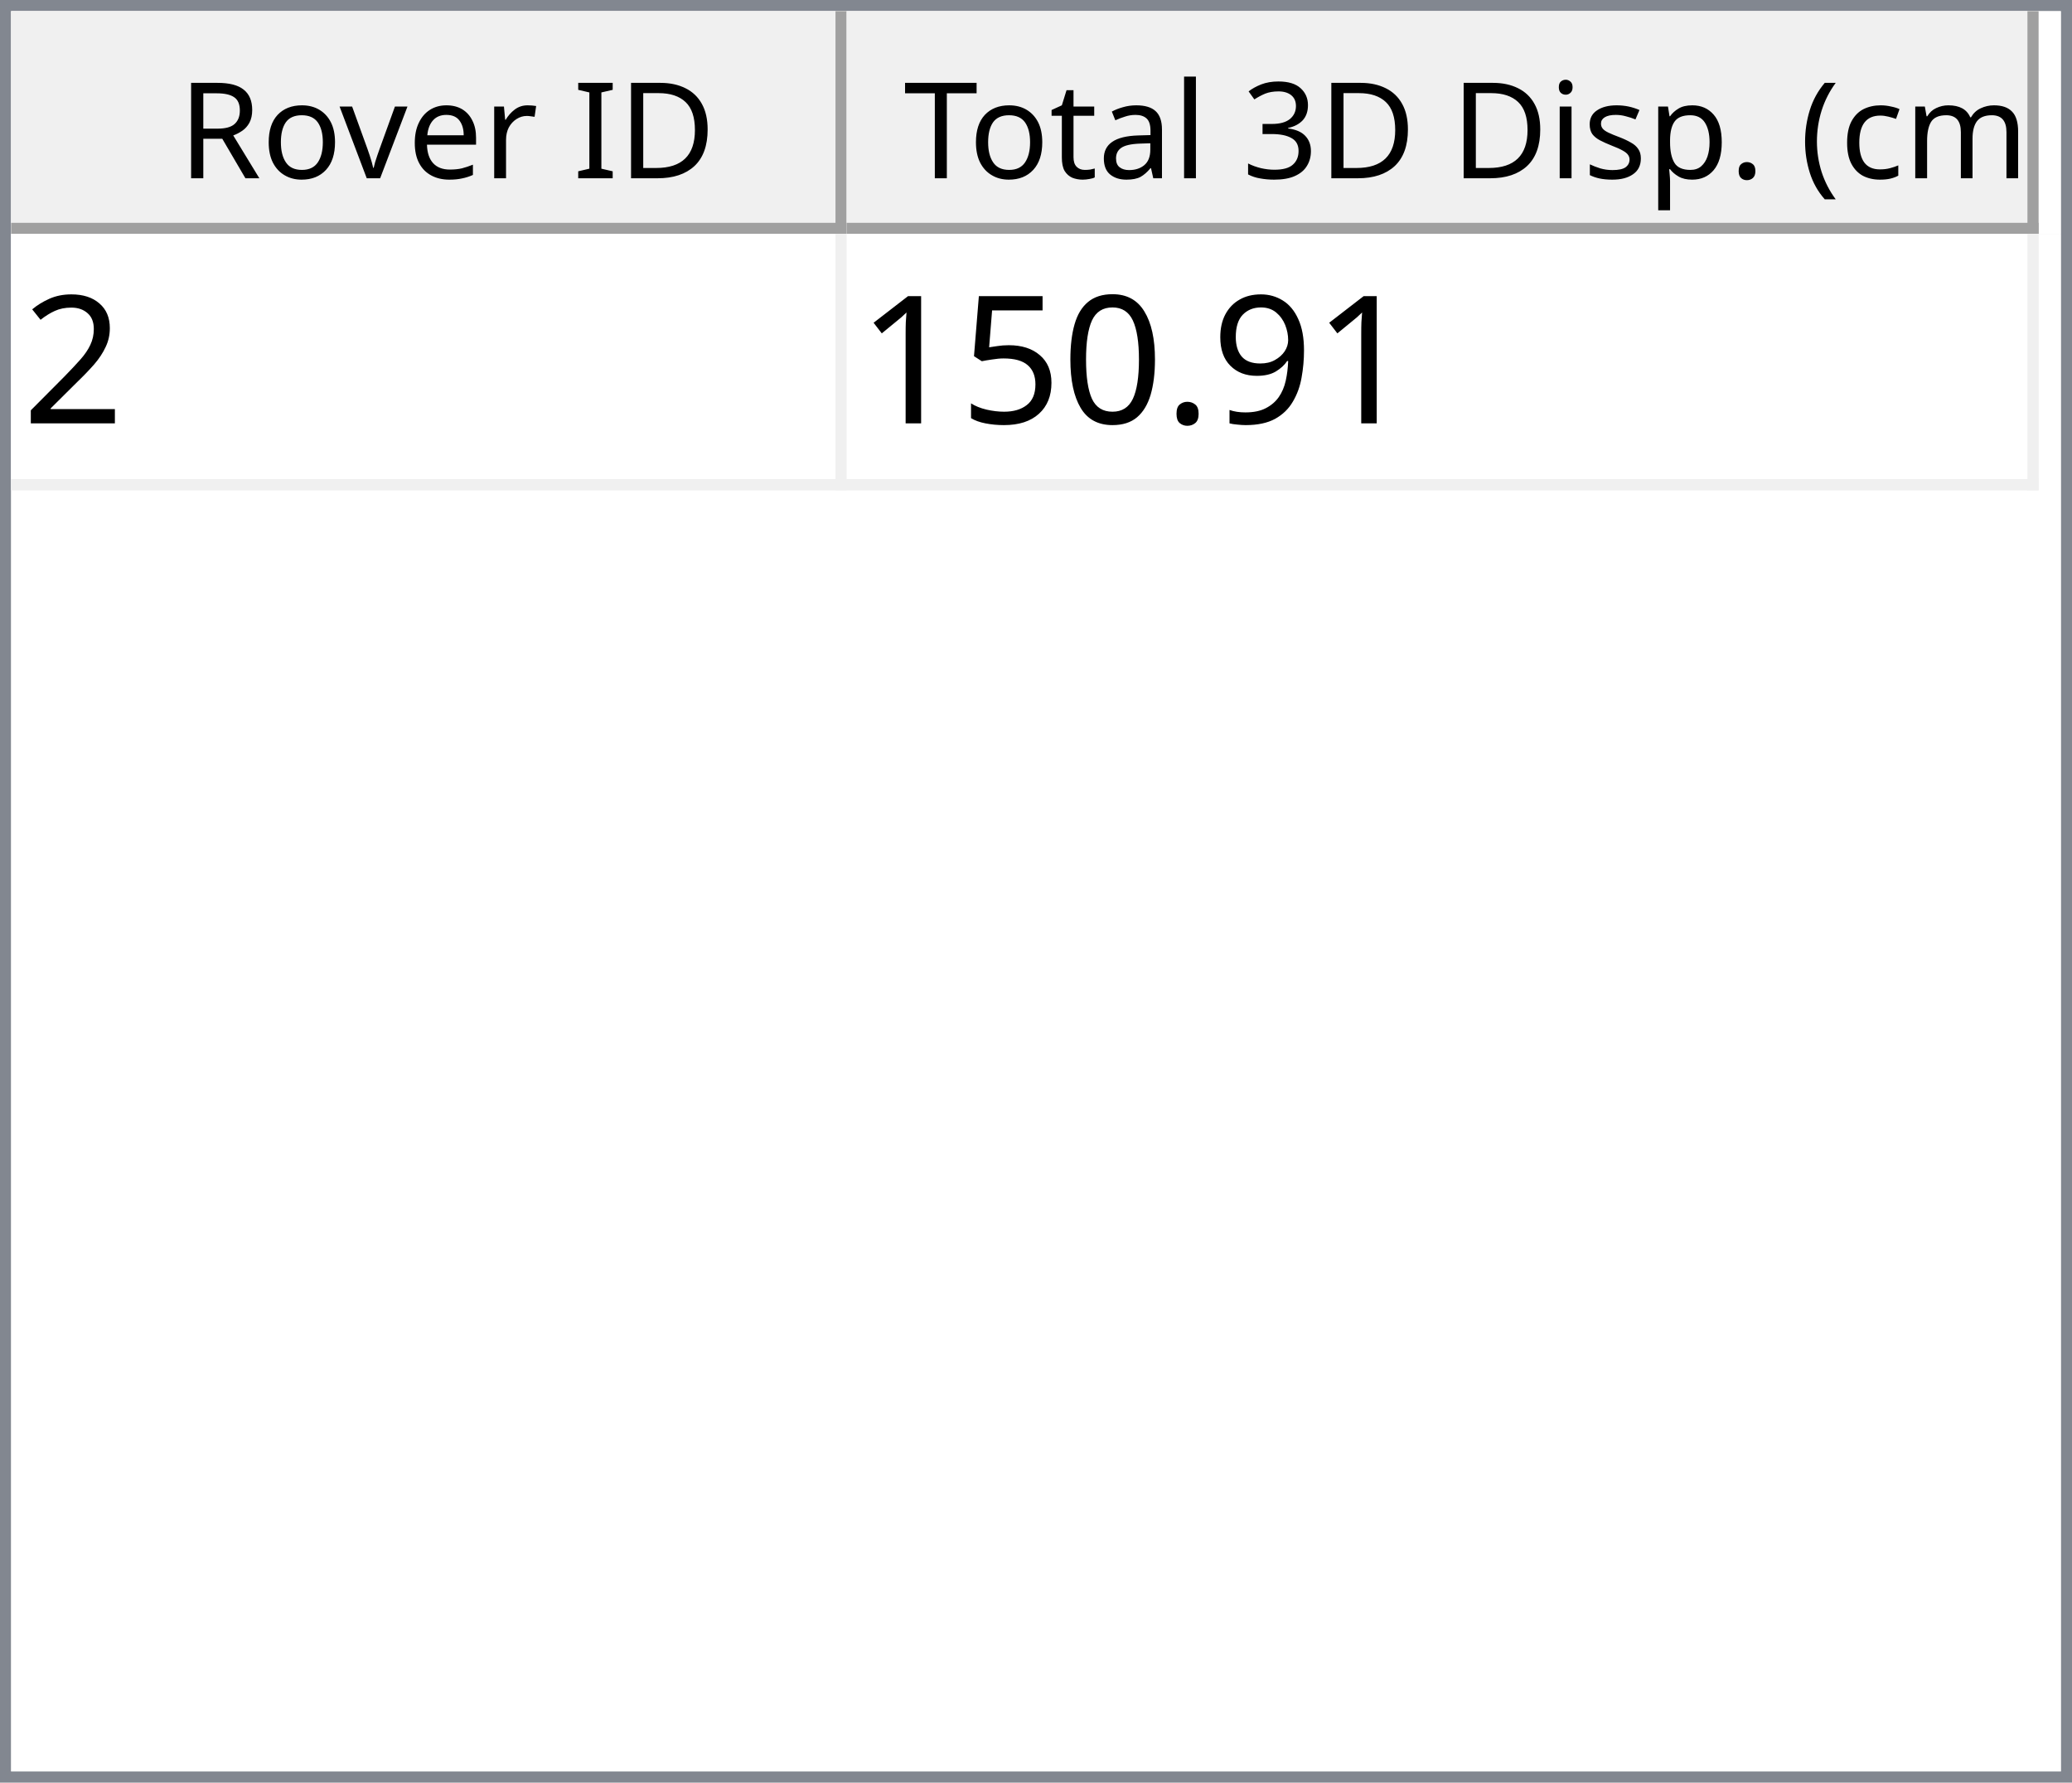
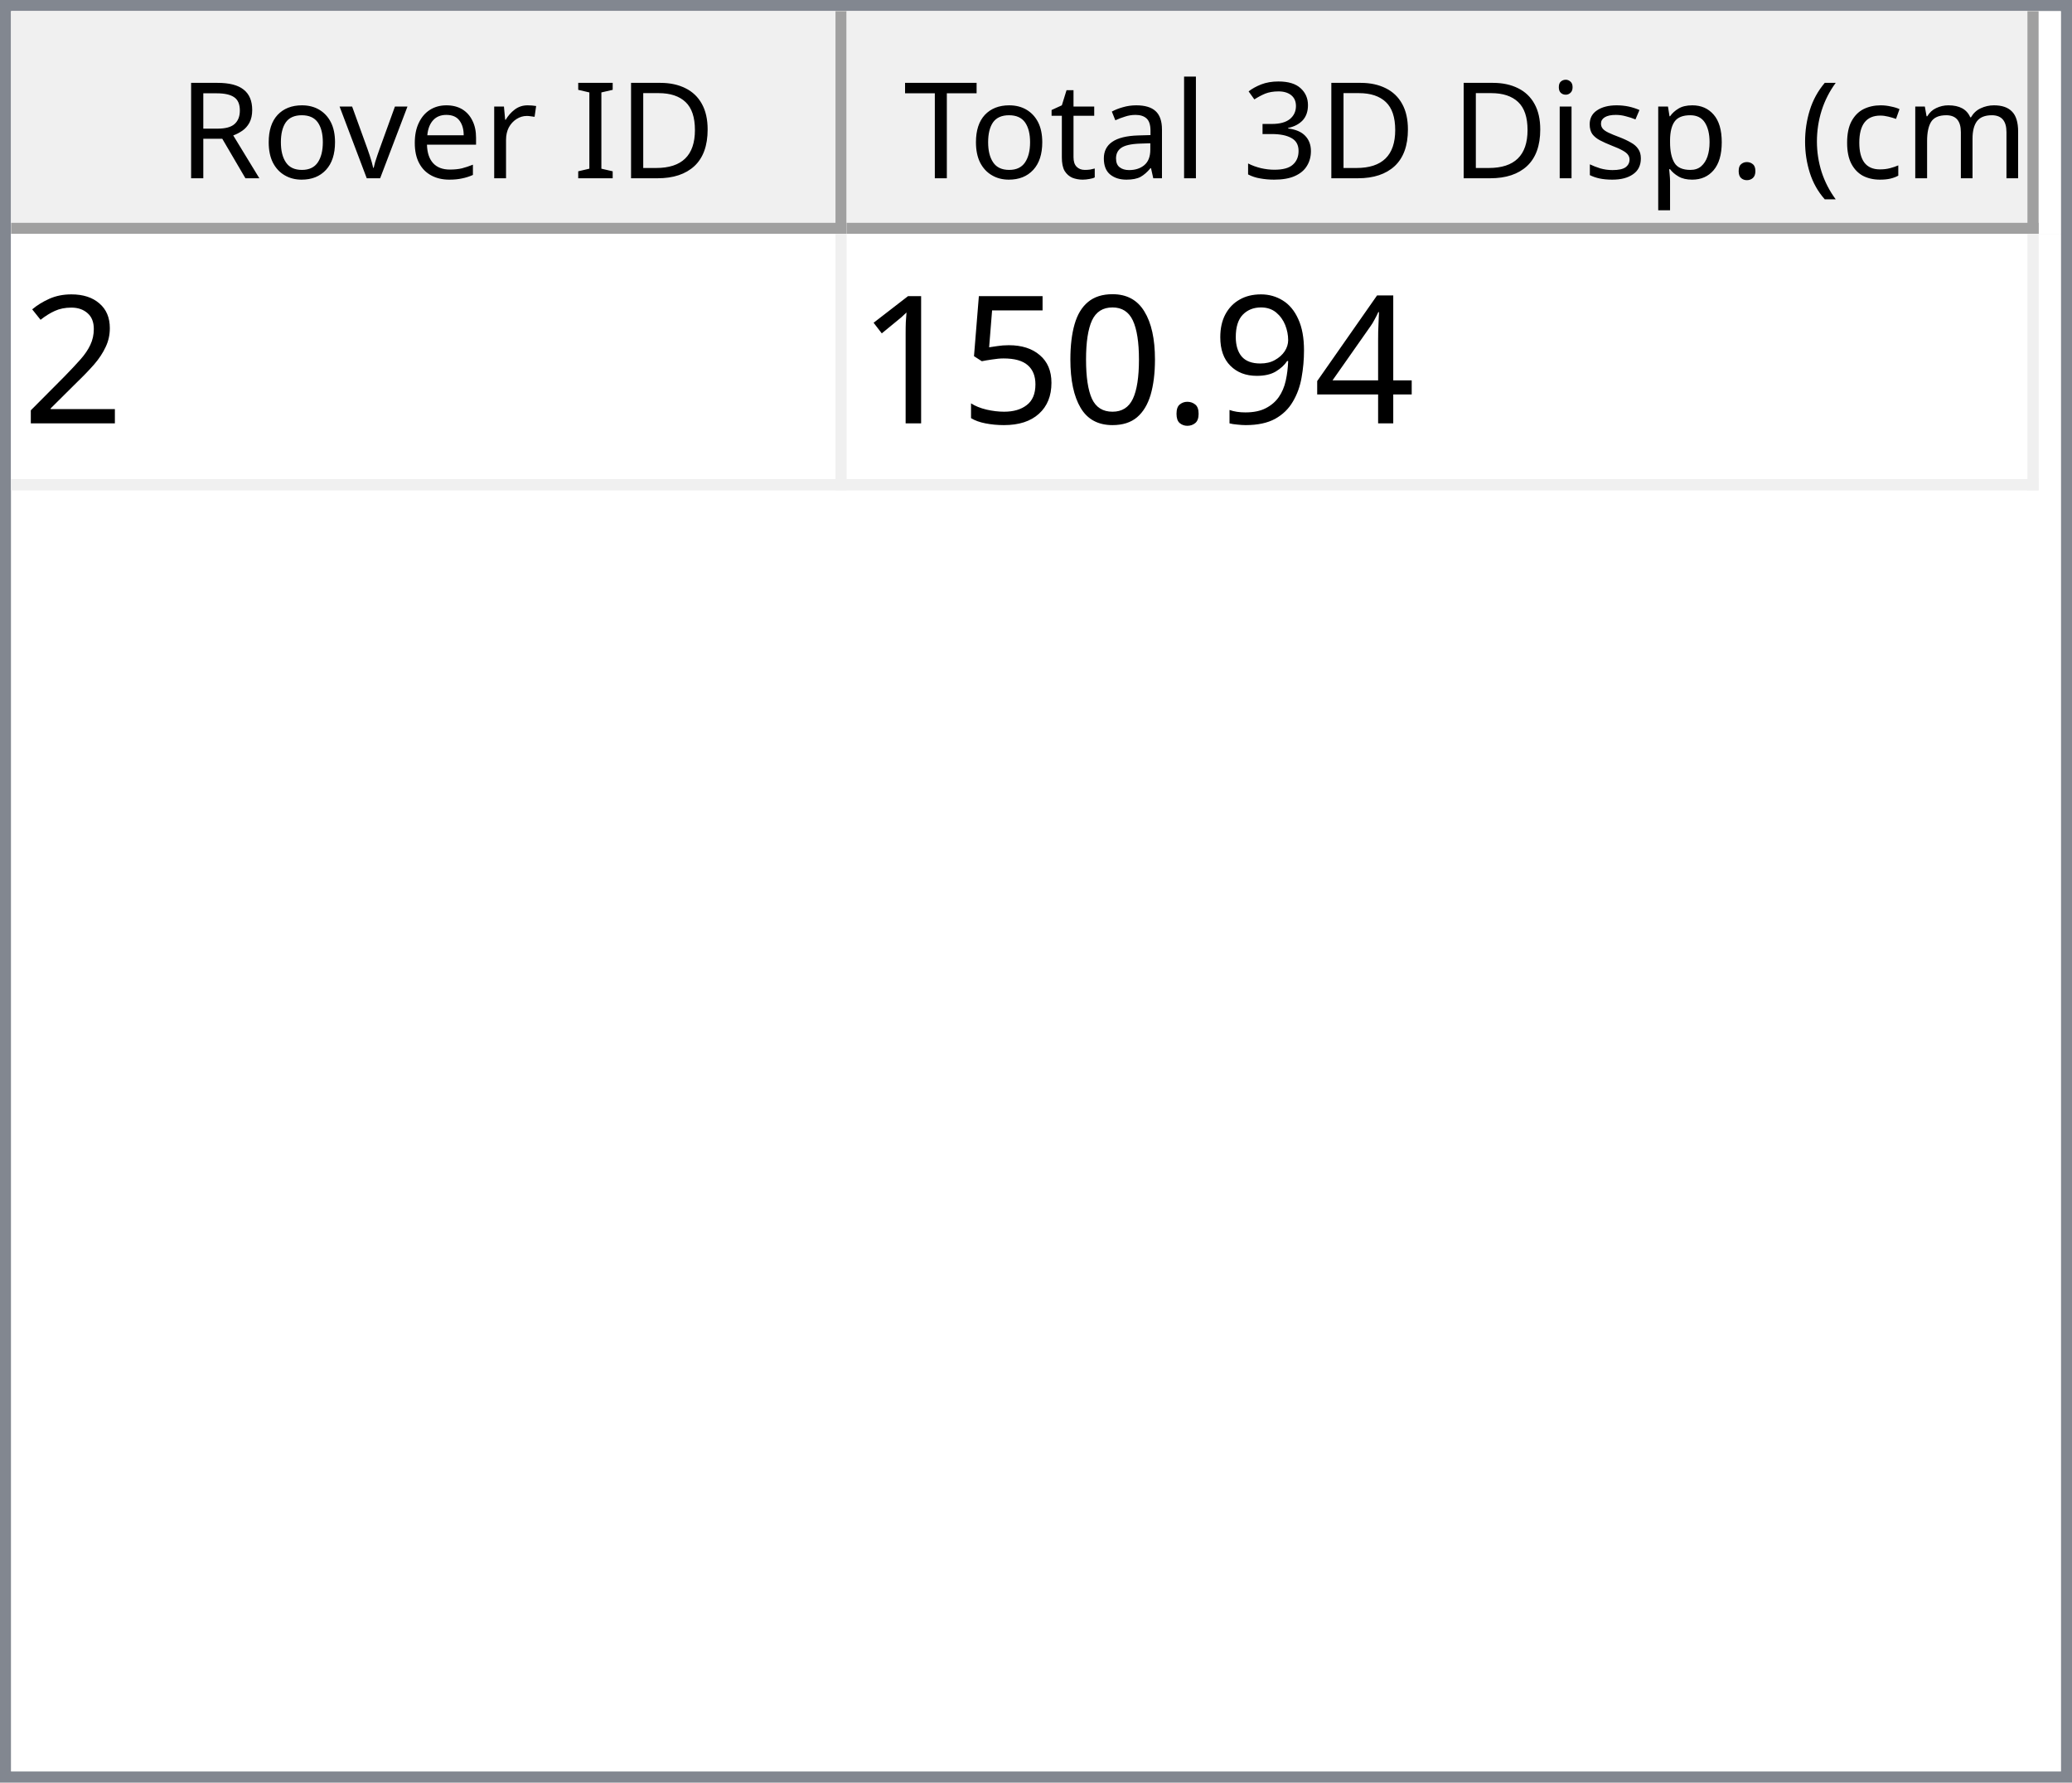
<svg xmlns="http://www.w3.org/2000/svg" style="fill-opacity:1; color-rendering:auto; color-interpolation:auto; text-rendering:auto; stroke:black; stroke-linecap:square; stroke-miterlimit:10; shape-rendering:auto; stroke-opacity:1; fill:black; stroke-dasharray:none; font-weight:normal; stroke-width:1; font-family:'Dialog'; font-style:normal; stroke-linejoin:miter; font-size:12px; stroke-dashoffset:0; image-rendering:auto;" width="186" height="160">
  <defs id="genericDefs" />
  <g>
    <defs id="defs1">
      <clipPath clipPathUnits="userSpaceOnUse" id="clipPath1">
        <path d="M0 0 L186 0 L186 160 L0 160 L0 0 Z" />
      </clipPath>
      <clipPath clipPathUnits="userSpaceOnUse" id="clipPath2">
        <path d="M0 0 L0 160 L186 160 L186 0 Z" />
      </clipPath>
      <clipPath clipPathUnits="userSpaceOnUse" id="clipPath3">
        <path d="M0 0 L0 20 L184 20 L184 0 Z" />
      </clipPath>
      <clipPath clipPathUnits="userSpaceOnUse" id="clipPath4">
        <path d="M0 0 L0 20 L75 20 L75 0 Z" />
      </clipPath>
      <clipPath clipPathUnits="userSpaceOnUse" id="clipPath5">
        <path d="M1 1 L1 19 L74 19 L74 1 Z" />
      </clipPath>
      <clipPath clipPathUnits="userSpaceOnUse" id="clipPath6">
        <path d="M0 0 L0 18 L73 18 L73 0 Z" />
      </clipPath>
      <clipPath clipPathUnits="userSpaceOnUse" id="clipPath7">
        <path d="M-0.5 -0.5 L-0.5 19.5 L74.5 19.5 L74.5 -0.5 Z" />
      </clipPath>
      <clipPath clipPathUnits="userSpaceOnUse" id="clipPath8">
        <path d="M0 0 L0 20 L107 20 L107 0 Z" />
      </clipPath>
      <clipPath clipPathUnits="userSpaceOnUse" id="clipPath9">
        <path d="M1 1 L1 19 L106 19 L106 1 Z" />
      </clipPath>
      <clipPath clipPathUnits="userSpaceOnUse" id="clipPath10">
        <path d="M0 0 L0 18 L105 18 L105 0 Z" />
      </clipPath>
      <clipPath clipPathUnits="userSpaceOnUse" id="clipPath11">
        <path d="M-0.5 -0.5 L-0.5 19.5 L106.5 19.5 L106.5 -0.5 Z" />
      </clipPath>
      <clipPath clipPathUnits="userSpaceOnUse" id="clipPath12">
        <path d="M0 0 L0 138 L184 138 L184 0 Z" />
      </clipPath>
      <clipPath clipPathUnits="userSpaceOnUse" id="clipPath13">
        <path d="M0 0 L0 23 L182 23 L182 0 Z" />
      </clipPath>
      <clipPath clipPathUnits="userSpaceOnUse" id="clipPath14">
        <path d="M-0.5 -0.5 L-0.5 22.5 L181.5 22.5 L181.5 -0.5 Z" />
      </clipPath>
      <clipPath clipPathUnits="userSpaceOnUse" id="clipPath15">
        <path d="M0 0 L0 22 L74 22 L74 0 Z" />
      </clipPath>
      <clipPath clipPathUnits="userSpaceOnUse" id="clipPath16">
        <path d="M0 0 L0 22 L106 22 L106 0 Z" />
      </clipPath>
      <font horiz-adv-x="64.551" id="font1">
        <font-face ascent="107.91" descent="25.098" units-per-em="100" style="font-style:normal; font-family:Segoe UI; font-weight:normal;" />
        <missing-glyph horiz-adv-x="64.551" d="M8.109 0 L8.109 68.266 L56.453 68.266 L56.453 0 L8.109 0 ZM15.328 7.234 L49.219 7.234 L49.219 61.031 L15.328 61.031 L15.328 7.234 Z" />
        <glyph unicode="D" horiz-adv-x="70.117" d="M9.188 0 L9.188 70.016 L28.516 70.016 Q65.531 70.016 65.531 35.891 Q65.531 19.672 55.25 9.836 Q44.969 0 27.734 0 L9.188 0 ZM17.391 62.594 L17.391 7.422 L27.828 7.422 Q41.609 7.422 49.273 14.797 Q56.938 22.172 56.938 35.688 Q56.938 62.594 28.328 62.594 L17.391 62.594 Z" />
        <glyph unicode="I" horiz-adv-x="26.611" d="M17.391 0 L9.188 0 L9.188 70.016 L17.391 70.016 L17.391 0 Z" />
        <glyph unicode=" " horiz-adv-x="27.393" d="" />
        <glyph unicode="r" horiz-adv-x="34.766" d="M34.188 41.891 Q32.078 43.5 28.125 43.5 Q23 43.5 19.555 38.672 Q16.109 33.844 16.109 25.484 L16.109 0 L8.109 0 L8.109 50 L16.109 50 L16.109 39.703 L16.312 39.703 Q18.016 44.969 21.531 47.922 Q25.047 50.875 29.391 50.875 Q32.516 50.875 34.188 50.203 L34.188 41.891 Z" />
        <glyph unicode="e" horiz-adv-x="52.295" d="M48.297 23 L12.984 23 Q13.188 14.656 17.484 10.109 Q21.781 5.562 29.297 5.562 Q37.75 5.562 44.828 11.141 L44.828 3.609 Q38.234 -1.172 27.391 -1.172 Q16.797 -1.172 10.742 5.641 Q4.688 12.453 4.688 24.812 Q4.688 36.469 11.305 43.82 Q17.922 51.172 27.734 51.172 Q37.547 51.172 42.922 44.828 Q48.297 38.484 48.297 27.203 L48.297 23 ZM40.094 29.781 Q40.047 36.719 36.75 40.578 Q33.453 44.438 27.594 44.438 Q21.922 44.438 17.969 40.383 Q14.016 36.328 13.094 29.781 L40.094 29.781 Z" />
        <glyph unicode="v" horiz-adv-x="47.9" d="M47.406 50 L27.484 0 L19.625 0 L0.688 50 L9.469 50 L22.172 13.672 Q23.578 9.672 23.922 6.688 L24.125 6.688 Q24.609 10.453 25.688 13.484 L38.969 50 L47.406 50 Z" />
        <glyph unicode="o" horiz-adv-x="58.594" d="M29 -1.172 Q17.922 -1.172 11.305 5.836 Q4.688 12.844 4.688 24.422 Q4.688 37.016 11.57 44.094 Q18.453 51.172 30.172 51.172 Q41.359 51.172 47.633 44.289 Q53.906 37.406 53.906 25.203 Q53.906 13.234 47.141 6.031 Q40.375 -1.172 29 -1.172 ZM29.594 44.438 Q21.875 44.438 17.383 39.188 Q12.891 33.938 12.891 24.703 Q12.891 15.828 17.43 10.695 Q21.969 5.562 29.594 5.562 Q37.359 5.562 41.531 10.594 Q45.703 15.625 45.703 24.906 Q45.703 34.281 41.531 39.359 Q37.359 44.438 29.594 44.438 Z" />
        <glyph unicode="R" horiz-adv-x="59.814" d="M59.375 0 L49.609 0 L37.891 19.625 Q36.281 22.359 34.766 24.289 Q33.25 26.219 31.664 27.438 Q30.078 28.656 28.25 29.219 Q26.422 29.781 24.125 29.781 L17.391 29.781 L17.391 0 L9.188 0 L9.188 70.016 L30.078 70.016 Q34.672 70.016 38.555 68.867 Q42.438 67.719 45.289 65.375 Q48.141 63.031 49.758 59.547 Q51.375 56.062 51.375 51.375 Q51.375 47.703 50.273 44.656 Q49.172 41.609 47.148 39.211 Q45.125 36.812 42.266 35.133 Q39.406 33.453 35.844 32.516 L35.844 32.328 Q37.594 31.547 38.891 30.547 Q40.188 29.547 41.359 28.18 Q42.531 26.812 43.68 25.078 Q44.828 23.344 46.234 21.047 L59.375 0 ZM17.391 62.594 L17.391 37.203 L28.516 37.203 Q31.594 37.203 34.203 38.133 Q36.812 39.062 38.719 40.797 Q40.625 42.531 41.703 45.047 Q42.781 47.562 42.781 50.688 Q42.781 56.297 39.141 59.445 Q35.5 62.594 28.609 62.594 L17.391 62.594 Z" />
        <glyph unicode=")" horiz-adv-x="30.176" d="M8.297 -15.922 L1.172 -15.922 Q16.406 2.344 16.406 26.812 Q16.406 51.469 1.078 70.016 L8.297 70.016 Q23.531 52.156 23.531 26.703 Q23.531 1.375 8.297 -15.922 Z" />
        <glyph unicode="m" horiz-adv-x="86.133" d="M79.109 0 L71.094 0 L71.094 28.719 Q71.094 37.016 68.531 40.727 Q65.969 44.438 59.906 44.438 Q54.781 44.438 51.195 39.75 Q47.609 35.062 47.609 28.516 L47.609 0 L39.594 0 L39.594 29.688 Q39.594 44.438 28.219 44.438 Q22.953 44.438 19.531 40.016 Q16.109 35.594 16.109 28.516 L16.109 0 L8.109 0 L8.109 50 L16.109 50 L16.109 42.094 L16.312 42.094 Q21.625 51.172 31.844 51.172 Q36.969 51.172 40.773 48.312 Q44.578 45.453 46 40.828 Q51.562 51.172 62.594 51.172 Q79.109 51.172 79.109 30.812 L79.109 0 Z" />
        <glyph unicode="c" horiz-adv-x="46.191" d="M42.188 2.297 Q36.422 -1.172 28.516 -1.172 Q17.828 -1.172 11.258 5.789 Q4.688 12.75 4.688 23.828 Q4.688 36.188 11.766 43.68 Q18.844 51.172 30.672 51.172 Q37.25 51.172 42.281 48.734 L42.281 40.531 Q36.719 44.438 30.375 44.438 Q22.703 44.438 17.797 38.945 Q12.891 33.453 12.891 24.516 Q12.891 15.719 17.508 10.641 Q22.125 5.562 29.891 5.562 Q36.422 5.562 42.188 9.906 L42.188 2.297 Z" />
        <glyph unicode="(" horiz-adv-x="30.176" d="M29.109 -15.922 L21.969 -15.922 Q6.844 1.375 6.844 26.703 Q6.844 52.156 21.969 70.016 L29.203 70.016 Q13.875 51.469 13.875 26.812 Q13.875 2.344 29.109 -15.922 Z" />
        <glyph unicode="." horiz-adv-x="21.68" d="M10.891 -1.078 Q8.641 -1.078 7.055 0.539 Q5.469 2.156 5.469 4.391 Q5.469 6.641 7.055 8.273 Q8.641 9.906 10.891 9.906 Q13.188 9.906 14.797 8.273 Q16.406 6.641 16.406 4.391 Q16.406 2.156 14.797 0.539 Q13.188 -1.078 10.891 -1.078 Z" />
        <glyph unicode="p" horiz-adv-x="58.789" d="M16.312 7.234 L16.109 7.234 L16.109 -23 L8.109 -23 L8.109 50 L16.109 50 L16.109 41.219 L16.312 41.219 Q22.219 51.172 33.594 51.172 Q43.266 51.172 48.688 44.461 Q54.109 37.75 54.109 26.469 Q54.109 13.922 48 6.375 Q41.891 -1.172 31.297 -1.172 Q21.578 -1.172 16.312 7.234 ZM16.109 27.391 L16.109 20.406 Q16.109 14.203 20.141 9.883 Q24.172 5.562 30.375 5.562 Q37.641 5.562 41.773 11.133 Q45.906 16.703 45.906 26.609 Q45.906 34.969 42.047 39.703 Q38.188 44.438 31.594 44.438 Q24.609 44.438 20.359 39.578 Q16.109 34.719 16.109 27.391 Z" />
        <glyph unicode="s" horiz-adv-x="42.432" d="M5.078 1.812 L5.078 10.406 Q11.625 5.562 19.484 5.562 Q30.031 5.562 30.031 12.594 Q30.031 14.594 29.125 15.992 Q28.219 17.391 26.68 18.461 Q25.141 19.531 23.07 20.383 Q21 21.234 18.609 22.172 Q15.281 23.484 12.766 24.828 Q10.25 26.172 8.57 27.859 Q6.891 29.547 6.031 31.695 Q5.172 33.844 5.172 36.719 Q5.172 40.234 6.789 42.945 Q8.406 45.656 11.086 47.484 Q13.766 49.312 17.211 50.242 Q20.656 51.172 24.312 51.172 Q30.812 51.172 35.938 48.922 L35.938 40.828 Q30.422 44.438 23.25 44.438 Q21 44.438 19.195 43.922 Q17.391 43.406 16.094 42.477 Q14.797 41.547 14.086 40.258 Q13.375 38.969 13.375 37.406 Q13.375 35.453 14.086 34.133 Q14.797 32.812 16.164 31.789 Q17.531 30.766 19.484 29.938 Q21.438 29.109 23.922 28.125 Q27.25 26.859 29.883 25.516 Q32.516 24.172 34.375 22.484 Q36.234 20.797 37.234 18.602 Q38.234 16.406 38.234 13.375 Q38.234 9.672 36.602 6.938 Q34.969 4.203 32.234 2.398 Q29.5 0.594 25.93 -0.289 Q22.359 -1.172 18.453 -1.172 Q10.75 -1.172 5.078 1.812 Z" />
        <glyph unicode="i" horiz-adv-x="24.219" d="M12.203 62.703 Q10.062 62.703 8.547 64.164 Q7.031 65.625 7.031 67.875 Q7.031 70.125 8.547 71.609 Q10.062 73.094 12.203 73.094 Q14.406 73.094 15.945 71.609 Q17.484 70.125 17.484 67.875 Q17.484 65.719 15.945 64.211 Q14.406 62.703 12.203 62.703 ZM16.109 0 L8.109 0 L8.109 50 L16.109 50 L16.109 0 Z" />
        <glyph unicode="3" horiz-adv-x="53.906" d="M46.531 19.828 Q46.531 15.094 44.75 11.211 Q42.969 7.328 39.719 4.57 Q36.469 1.812 31.93 0.297 Q27.391 -1.219 21.922 -1.219 Q11.922 -1.219 6 2.594 L6 11.188 Q13.094 5.609 22.219 5.609 Q25.875 5.609 28.828 6.539 Q31.781 7.469 33.906 9.227 Q36.031 10.984 37.18 13.477 Q38.328 15.969 38.328 19.094 Q38.328 32.812 18.797 32.812 L12.984 32.812 L12.984 39.594 L18.5 39.594 Q35.797 39.594 35.797 52.484 Q35.797 64.406 22.609 64.406 Q15.188 64.406 8.688 59.422 L8.688 67.188 Q15.375 71.188 24.609 71.188 Q29 71.188 32.57 69.969 Q36.141 68.75 38.68 66.555 Q41.219 64.359 42.609 61.281 Q44 58.203 44 54.5 Q44 40.672 30.031 36.719 L30.031 36.531 Q33.594 36.141 36.625 34.797 Q39.656 33.453 41.852 31.305 Q44.047 29.156 45.289 26.25 Q46.531 23.344 46.531 19.828 Z" />
        <glyph unicode="l" horiz-adv-x="24.219" d="M16.109 0 L8.109 0 L8.109 74.031 L16.109 74.031 L16.109 0 Z" />
        <glyph unicode="a" horiz-adv-x="50.879" d="M43.891 0 L35.891 0 L35.891 7.812 L35.688 7.812 Q30.469 -1.172 20.312 -1.172 Q12.844 -1.172 8.617 2.781 Q4.391 6.734 4.391 13.281 Q4.391 27.297 20.906 29.594 L35.891 31.688 Q35.891 44.438 25.594 44.438 Q16.547 44.438 9.281 38.281 L9.281 46.484 Q16.656 51.172 26.266 51.172 Q43.891 51.172 43.891 32.516 L43.891 0 ZM35.891 25.297 L23.828 23.641 Q18.266 22.859 15.43 20.875 Q12.594 18.891 12.594 13.875 Q12.594 10.203 15.211 7.883 Q17.828 5.562 22.172 5.562 Q28.125 5.562 32.008 9.742 Q35.891 13.922 35.891 20.312 L35.891 25.297 Z" />
        <glyph unicode="t" horiz-adv-x="33.887" d="M31.297 0.484 Q28.469 -1.078 23.828 -1.078 Q10.688 -1.078 10.688 13.578 L10.688 43.172 L2.094 43.172 L2.094 50 L10.688 50 L10.688 62.203 L18.703 64.797 L18.703 50 L31.297 50 L31.297 43.172 L18.703 43.172 L18.703 14.984 Q18.703 9.969 20.414 7.82 Q22.125 5.672 26.078 5.672 Q29.109 5.672 31.297 7.328 L31.297 0.484 Z" />
        <glyph unicode="T" horiz-adv-x="52.393" d="M50.594 62.594 L30.375 62.594 L30.375 0 L22.172 0 L22.172 62.594 L2 62.594 L2 70.016 L50.594 70.016 L50.594 62.594 Z" />
      </font>
      <font horiz-adv-x="75.0" id="font2">
        <font-face ascent="100.537" descent="21.973" units-per-em="100" style="font-style:normal; font-family:sans-serif; font-weight:normal;" />
        <missing-glyph horiz-adv-x="75.0" d="M12.5 0 L12.5 62.5 L62.5 62.5 L62.5 0 L12.5 0 ZM14.062 1.562 L60.938 1.562 L60.938 60.938 L14.062 60.938 L14.062 1.562 Z" />
        <glyph unicode="2" horiz-adv-x="55.615" d="M50.344 8.453 L50.344 0 L3.031 0 Q2.938 3.172 4.047 6.109 Q5.859 10.938 9.836 15.625 Q13.812 20.312 21.344 26.469 Q33.016 36.031 37.117 41.625 Q41.219 47.219 41.219 52.203 Q41.219 57.422 37.477 61.008 Q33.734 64.594 27.734 64.594 Q21.391 64.594 17.578 60.789 Q13.766 56.984 13.719 50.25 L4.688 51.172 Q5.609 61.281 11.664 66.578 Q17.719 71.875 27.938 71.875 Q38.234 71.875 44.242 66.164 Q50.25 60.453 50.25 52 Q50.25 47.703 48.492 43.555 Q46.734 39.406 42.656 34.812 Q38.578 30.219 29.109 22.219 Q21.188 15.578 18.945 13.211 Q16.703 10.844 15.234 8.453 L50.344 8.453 Z" />
+         <glyph unicode="4" horiz-adv-x="55.615" d="M32.328 0 L32.328 17.141 L1.266 17.141 L1.266 25.203 L33.938 71.578 L41.109 71.578 L41.109 25.203 L50.781 25.203 L50.781 17.141 L41.109 17.141 L41.109 0 L32.328 0 ZM32.328 25.203 L32.328 57.469 L9.906 25.203 L32.328 25.203 Z" />
        <glyph unicode="9" horiz-adv-x="55.615" d="M5.469 16.547 L13.922 17.328 Q14.984 11.375 18.016 8.688 Q21.047 6 25.781 6 Q29.828 6 32.883 7.859 Q35.938 9.719 37.891 12.82 Q39.844 15.922 41.164 21.195 Q42.484 26.469 42.484 31.938 Q42.484 32.516 42.438 33.688 Q39.797 29.5 35.234 26.883 Q30.672 24.266 25.344 24.266 Q16.453 24.266 10.305 30.711 Q4.156 37.156 4.156 47.703 Q4.156 58.594 10.578 65.234 Q17 71.875 26.656 71.875 Q33.641 71.875 39.43 68.117 Q45.219 64.359 48.219 57.398 Q51.219 50.438 51.219 37.25 Q51.219 23.531 48.242 15.406 Q45.266 7.281 39.383 3.031 Q33.5 -1.219 25.594 -1.219 Q17.188 -1.219 11.867 3.445 Q6.547 8.109 5.469 16.547 ZM41.453 48.141 Q41.453 55.719 37.43 60.156 Q33.406 64.594 27.734 64.594 Q21.875 64.594 17.531 59.812 Q13.188 55.031 13.188 47.406 Q13.188 40.578 17.312 36.305 Q21.438 32.031 27.484 32.031 Q33.594 32.031 37.523 36.305 Q41.453 40.578 41.453 48.141 Z" />
        <glyph unicode="." horiz-adv-x="27.783" d="M9.078 0 L9.078 10.016 L19.094 10.016 L19.094 0 L9.078 0 Z" />
        <glyph unicode="0" horiz-adv-x="55.615" d="M4.156 35.297 Q4.156 48 6.766 55.742 Q9.375 63.484 14.523 67.68 Q19.672 71.875 27.484 71.875 Q33.25 71.875 37.594 69.555 Q41.938 67.234 44.773 62.867 Q47.609 58.5 49.219 52.227 Q50.828 45.953 50.828 35.297 Q50.828 22.703 48.242 14.969 Q45.656 7.234 40.508 3.008 Q35.359 -1.219 27.484 -1.219 Q17.141 -1.219 11.234 6.203 Q4.156 15.141 4.156 35.297 ZM13.188 35.297 Q13.188 17.672 17.312 11.836 Q21.438 6 27.484 6 Q33.547 6 37.672 11.859 Q41.797 17.719 41.797 35.297 Q41.797 52.984 37.672 58.789 Q33.547 64.594 27.391 64.594 Q21.344 64.594 17.719 59.469 Q13.188 52.938 13.188 35.297 Z" />
        <glyph unicode="5" horiz-adv-x="55.615" d="M4.156 18.75 L13.375 19.531 Q14.406 12.797 18.141 9.398 Q21.875 6 27.156 6 Q33.5 6 37.891 10.789 Q42.281 15.578 42.281 23.484 Q42.281 31 38.062 35.352 Q33.844 39.703 27 39.703 Q22.75 39.703 19.336 37.773 Q15.922 35.844 13.969 32.766 L5.719 33.844 L12.641 70.609 L48.25 70.609 L48.25 62.203 L19.672 62.203 L15.828 42.969 Q22.266 47.469 29.344 47.469 Q38.719 47.469 45.164 40.969 Q51.609 34.469 51.609 24.266 Q51.609 14.547 45.953 7.469 Q39.062 -1.219 27.156 -1.219 Q17.391 -1.219 11.211 4.25 Q5.031 9.719 4.156 18.75 Z" />
        <glyph unicode="1" horiz-adv-x="55.615" d="M37.25 0 L28.469 0 L28.469 56 Q25.297 52.984 20.141 49.953 Q14.984 46.922 10.891 45.406 L10.891 53.906 Q18.266 57.375 23.781 62.305 Q29.297 67.234 31.594 71.875 L37.25 71.875 L37.25 0 Z" />
      </font>
    </defs>
    <g style="fill:white; stroke:white;">
      <rect x="0" y="0" width="186" style="clip-path:url(#clipPath1); stroke:none;" height="160" />
    </g>
    <g style="fill:white; text-rendering:optimizeSpeed; color-rendering:optimizeSpeed; image-rendering:optimizeSpeed; shape-rendering:crispEdges; stroke:white; color-interpolation:sRGB;">
      <rect x="0" width="186" height="160" y="0" style="stroke:none;" />
      <path style="stroke:none;" d="M0 160 L186 160 L186 0 L0 0 Z" />
    </g>
    <g style="fill:rgb(240,240,240); font-family:'Segoe UI'; stroke:rgb(240,240,240);">
      <rect x="0" y="0" width="186" style="clip-path:url(#clipPath2); stroke:none;" height="160" />
    </g>
    <g style="fill:rgb(130,135,144); font-family:'Segoe UI'; stroke:rgb(130,135,144);">
      <path d="M0 0 L186 0 L186 160 L0 160 L0 0 ZM1 1 L185 1 L185 159 L1 159 L1 1 Z" style="fill-rule:evenodd; clip-path:url(#clipPath2); stroke:none;" />
    </g>
    <g style="fill:white; font-family:'Segoe UI'; stroke:white;" transform="translate(1,1)">
      <rect x="0" y="0" width="184" style="clip-path:url(#clipPath3); stroke:none;" height="20" />
    </g>
    <g style="fill:rgb(240,240,240); font-family:'Segoe UI'; stroke:rgb(240,240,240);" transform="translate(1,1)">
      <rect x="0" y="0" width="75" style="clip-path:url(#clipPath4); stroke:none;" height="20" />
    </g>
    <g style="font-family:'Segoe UI';" transform="translate(2,2)">
      <text x="14" xml:space="preserve" y="14" style="clip-path:url(#clipPath6); stroke:none;">Rover ID</text>
    </g>
    <g style="fill:rgb(160,160,160); font-family:'Segoe UI'; stroke:rgb(160,160,160); stroke-linejoin:bevel;" transform="translate(1.5,1.5)">
      <line x1="74" x2="74" y1="0" style="fill:none; clip-path:url(#clipPath7);" y2="19" />
    </g>
    <g style="fill:rgb(160,160,160); font-family:'Segoe UI'; stroke:rgb(160,160,160); stroke-linejoin:bevel;" transform="matrix(1,0,0,1,1,1) translate(0.5,0.5)">
      <line x1="0" x2="74" y1="19" style="fill:none; clip-path:url(#clipPath7);" y2="19" />
    </g>
    <g style="fill:rgb(240,240,240); font-family:'Segoe UI'; stroke:rgb(240,240,240);" transform="translate(76,1)">
      <rect x="0" y="0" width="107" style="clip-path:url(#clipPath8); stroke:none;" height="20" />
    </g>
    <g style="font-family:'Segoe UI';" transform="translate(77,2)">
      <text x="1" xml:space="preserve" y="14" style="clip-path:url(#clipPath10); stroke:none;"> Total 3D Disp. (cm)</text>
    </g>
    <g style="fill:rgb(160,160,160); font-family:'Segoe UI'; stroke:rgb(160,160,160); stroke-linejoin:bevel;" transform="translate(76.5,1.5)">
      <line x1="106" x2="106" y1="0" style="fill:none; clip-path:url(#clipPath11);" y2="19" />
    </g>
    <g style="fill:rgb(160,160,160); font-family:'Segoe UI'; stroke:rgb(160,160,160); stroke-linejoin:bevel;" transform="matrix(1,0,0,1,76,1) translate(0.5,0.5)">
      <line x1="0" x2="106" y1="19" style="fill:none; clip-path:url(#clipPath11);" y2="19" />
    </g>
    <g style="fill:white; font-family:'Segoe UI'; stroke:white;" transform="translate(1,21)">
      <rect x="0" y="0" width="184" style="clip-path:url(#clipPath12); stroke:none;" height="138" />
    </g>
    <g style="fill:rgb(240,240,240); font-size:16px; font-family:sans-serif; stroke:rgb(240,240,240);" transform="translate(1,21)">
      <rect x="0" y="0" width="182" style="clip-path:url(#clipPath13); stroke:none;" height="23" />
      <line transform="translate(0.5,0.5)" x1="0" x2="181" y1="22" style="clip-path:url(#clipPath14); fill:none; stroke-linejoin:bevel;" y2="22" />
    </g>
    <g transform="matrix(1,0,0,1,1,21) translate(0.5,0.5)" style="fill:rgb(240,240,240); font-size:16px; font-family:sans-serif; stroke:rgb(240,240,240); stroke-linejoin:bevel;">
      <line x1="74" x2="74" y1="0" style="fill:none; clip-path:url(#clipPath14);" y2="22" />
    </g>
    <g transform="matrix(1,0,0,1,1,21) translate(0.5,0.5)" style="fill:rgb(240,240,240); font-size:16px; font-family:sans-serif; stroke:rgb(240,240,240); stroke-linejoin:bevel;">
      <line x1="181" x2="181" y1="0" style="fill:none; clip-path:url(#clipPath14);" y2="22" />
    </g>
    <g style="fill:white; font-size:16px; font-family:sans-serif; stroke:white;" transform="matrix(1,0,0,1,1,21)">
      <rect x="0" y="0" width="74" style="clip-path:url(#clipPath15); stroke:none;" height="22" />
      <text x="1" y="17" style="fill:black; clip-path:url(#clipPath15); stroke:none;" xml:space="preserve">2</text>
    </g>
    <g style="fill:white; font-size:16px; font-family:sans-serif; stroke:white;" transform="matrix(1,0,0,1,1,21) translate(75,0)">
      <rect x="0" y="0" width="106" style="clip-path:url(#clipPath16); stroke:none;" height="22" />
-       <text x="1" y="17" style="fill:black; clip-path:url(#clipPath16); stroke:none;" xml:space="preserve">150.91</text>
+       <text x="1" y="17" style="fill:black; clip-path:url(#clipPath16); stroke:none;" xml:space="preserve">150.94</text>
    </g>
  </g>
</svg>
